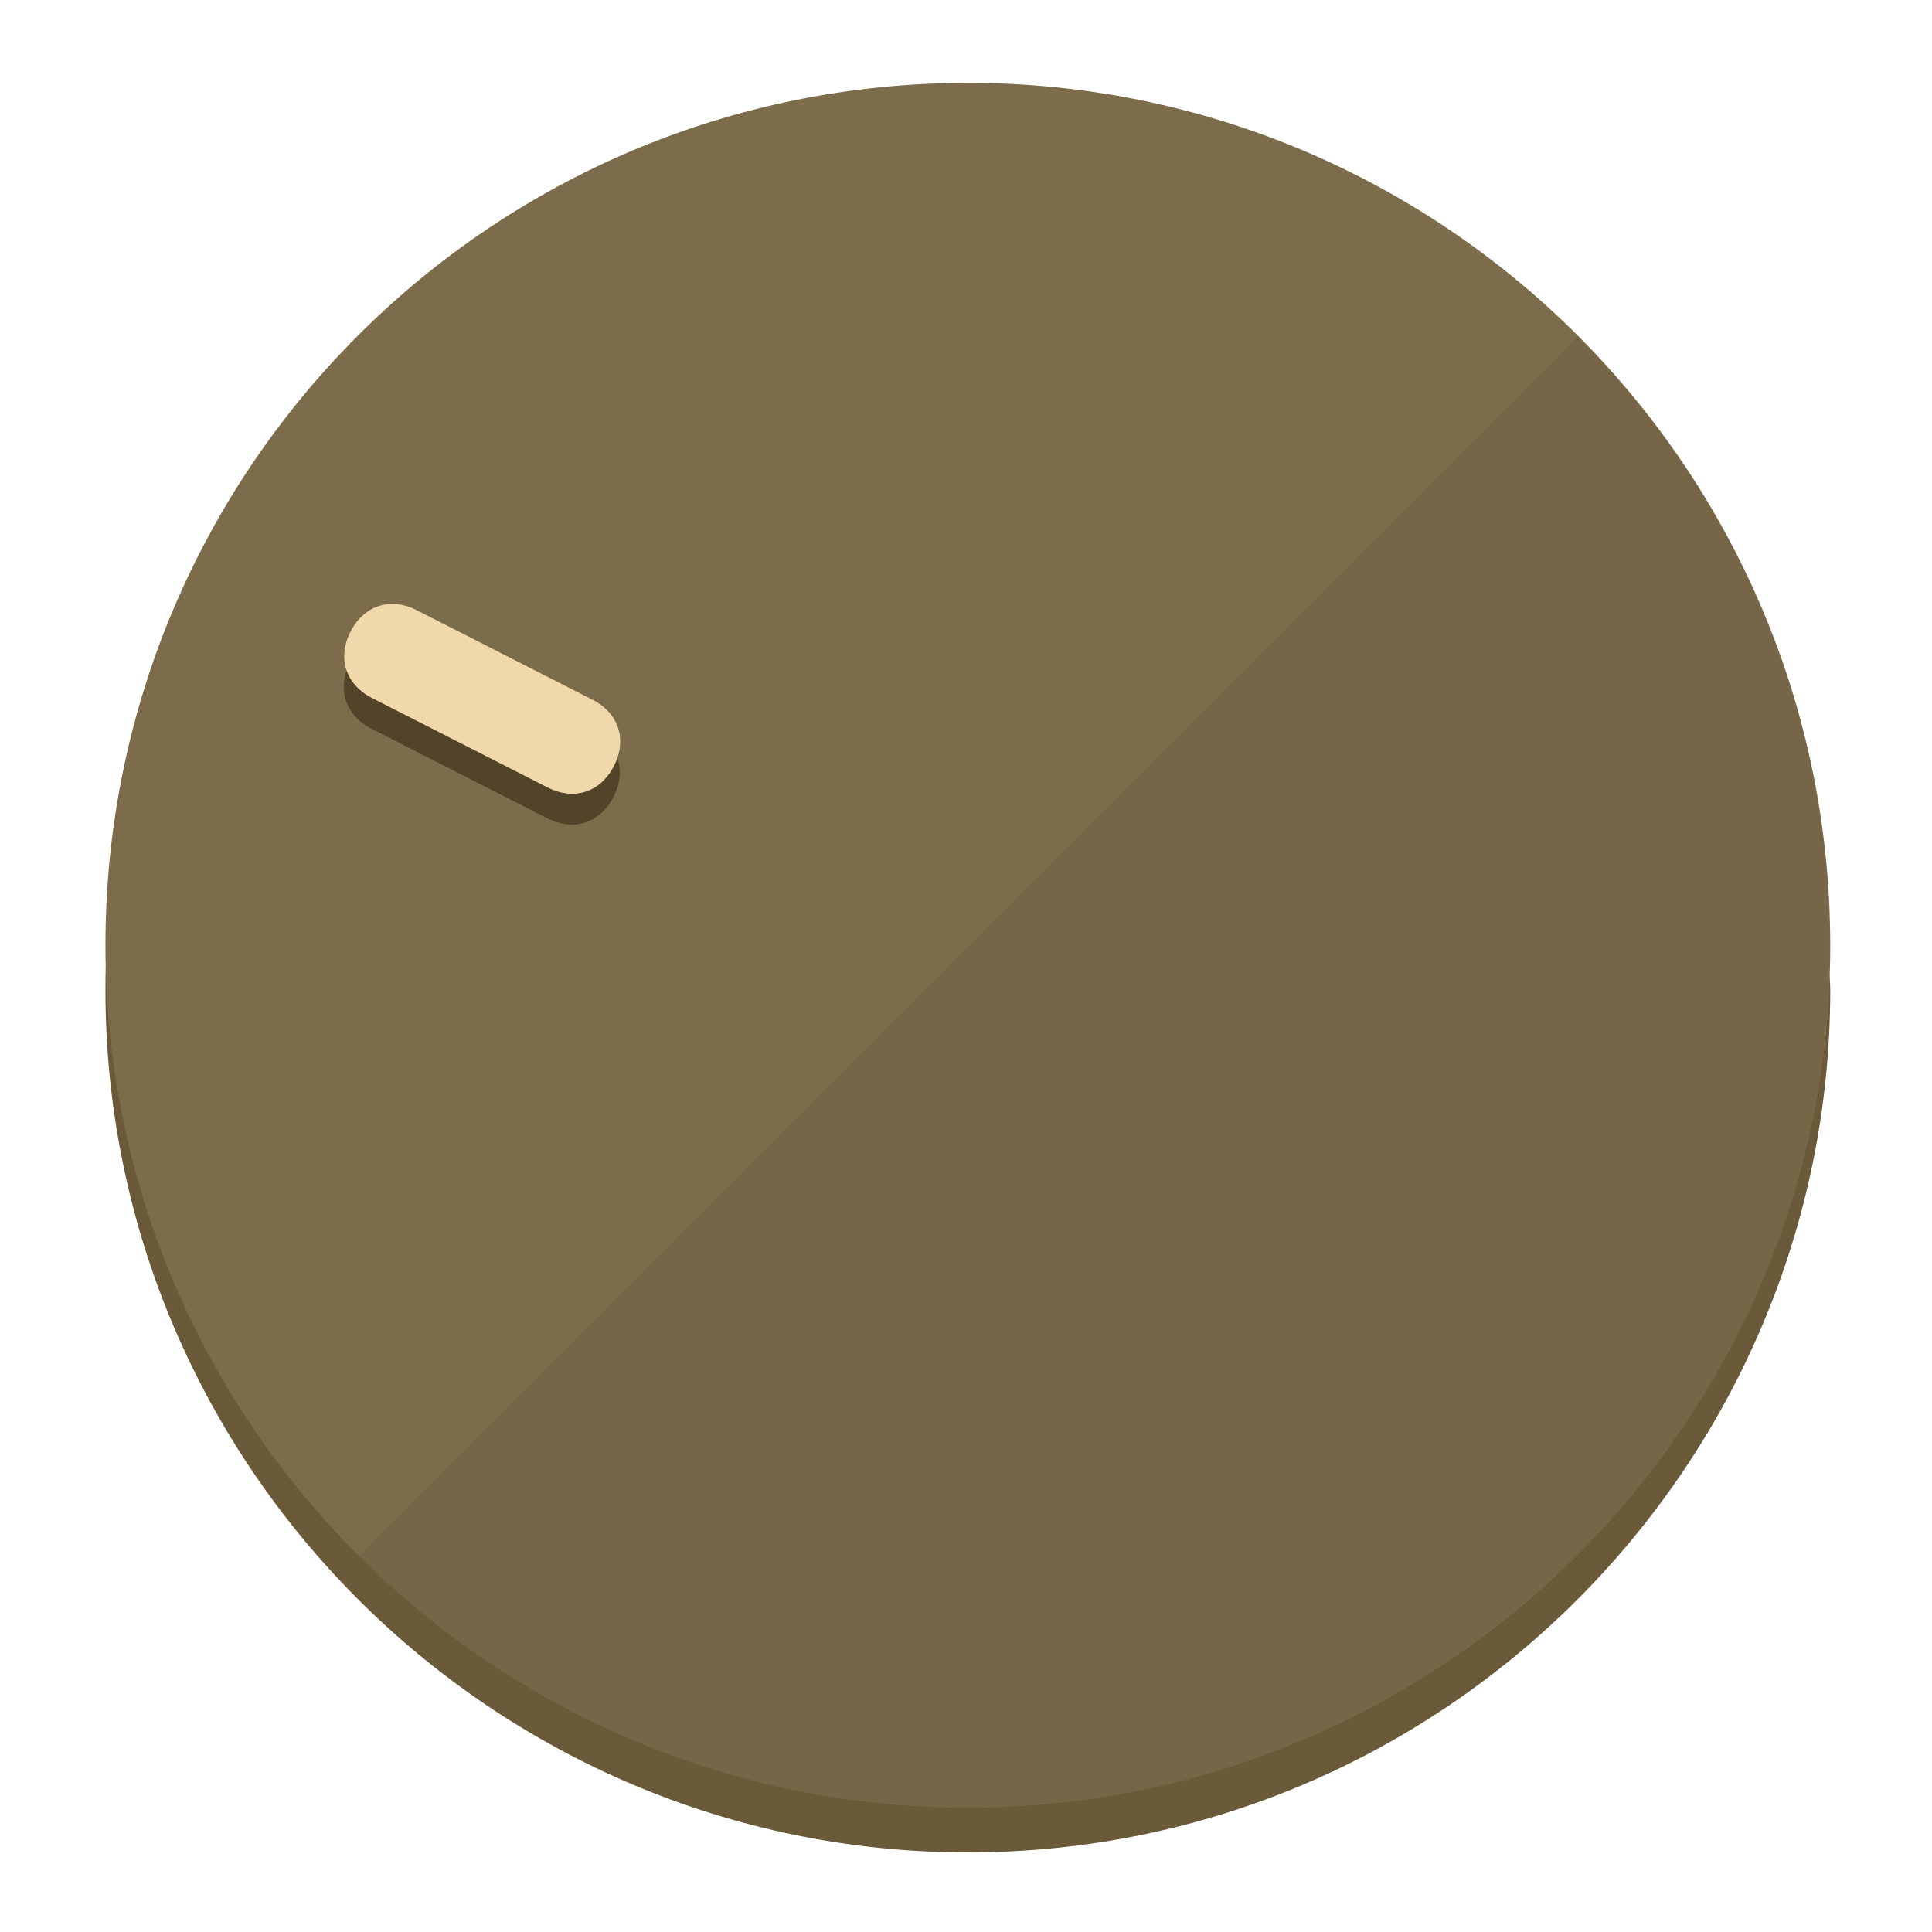
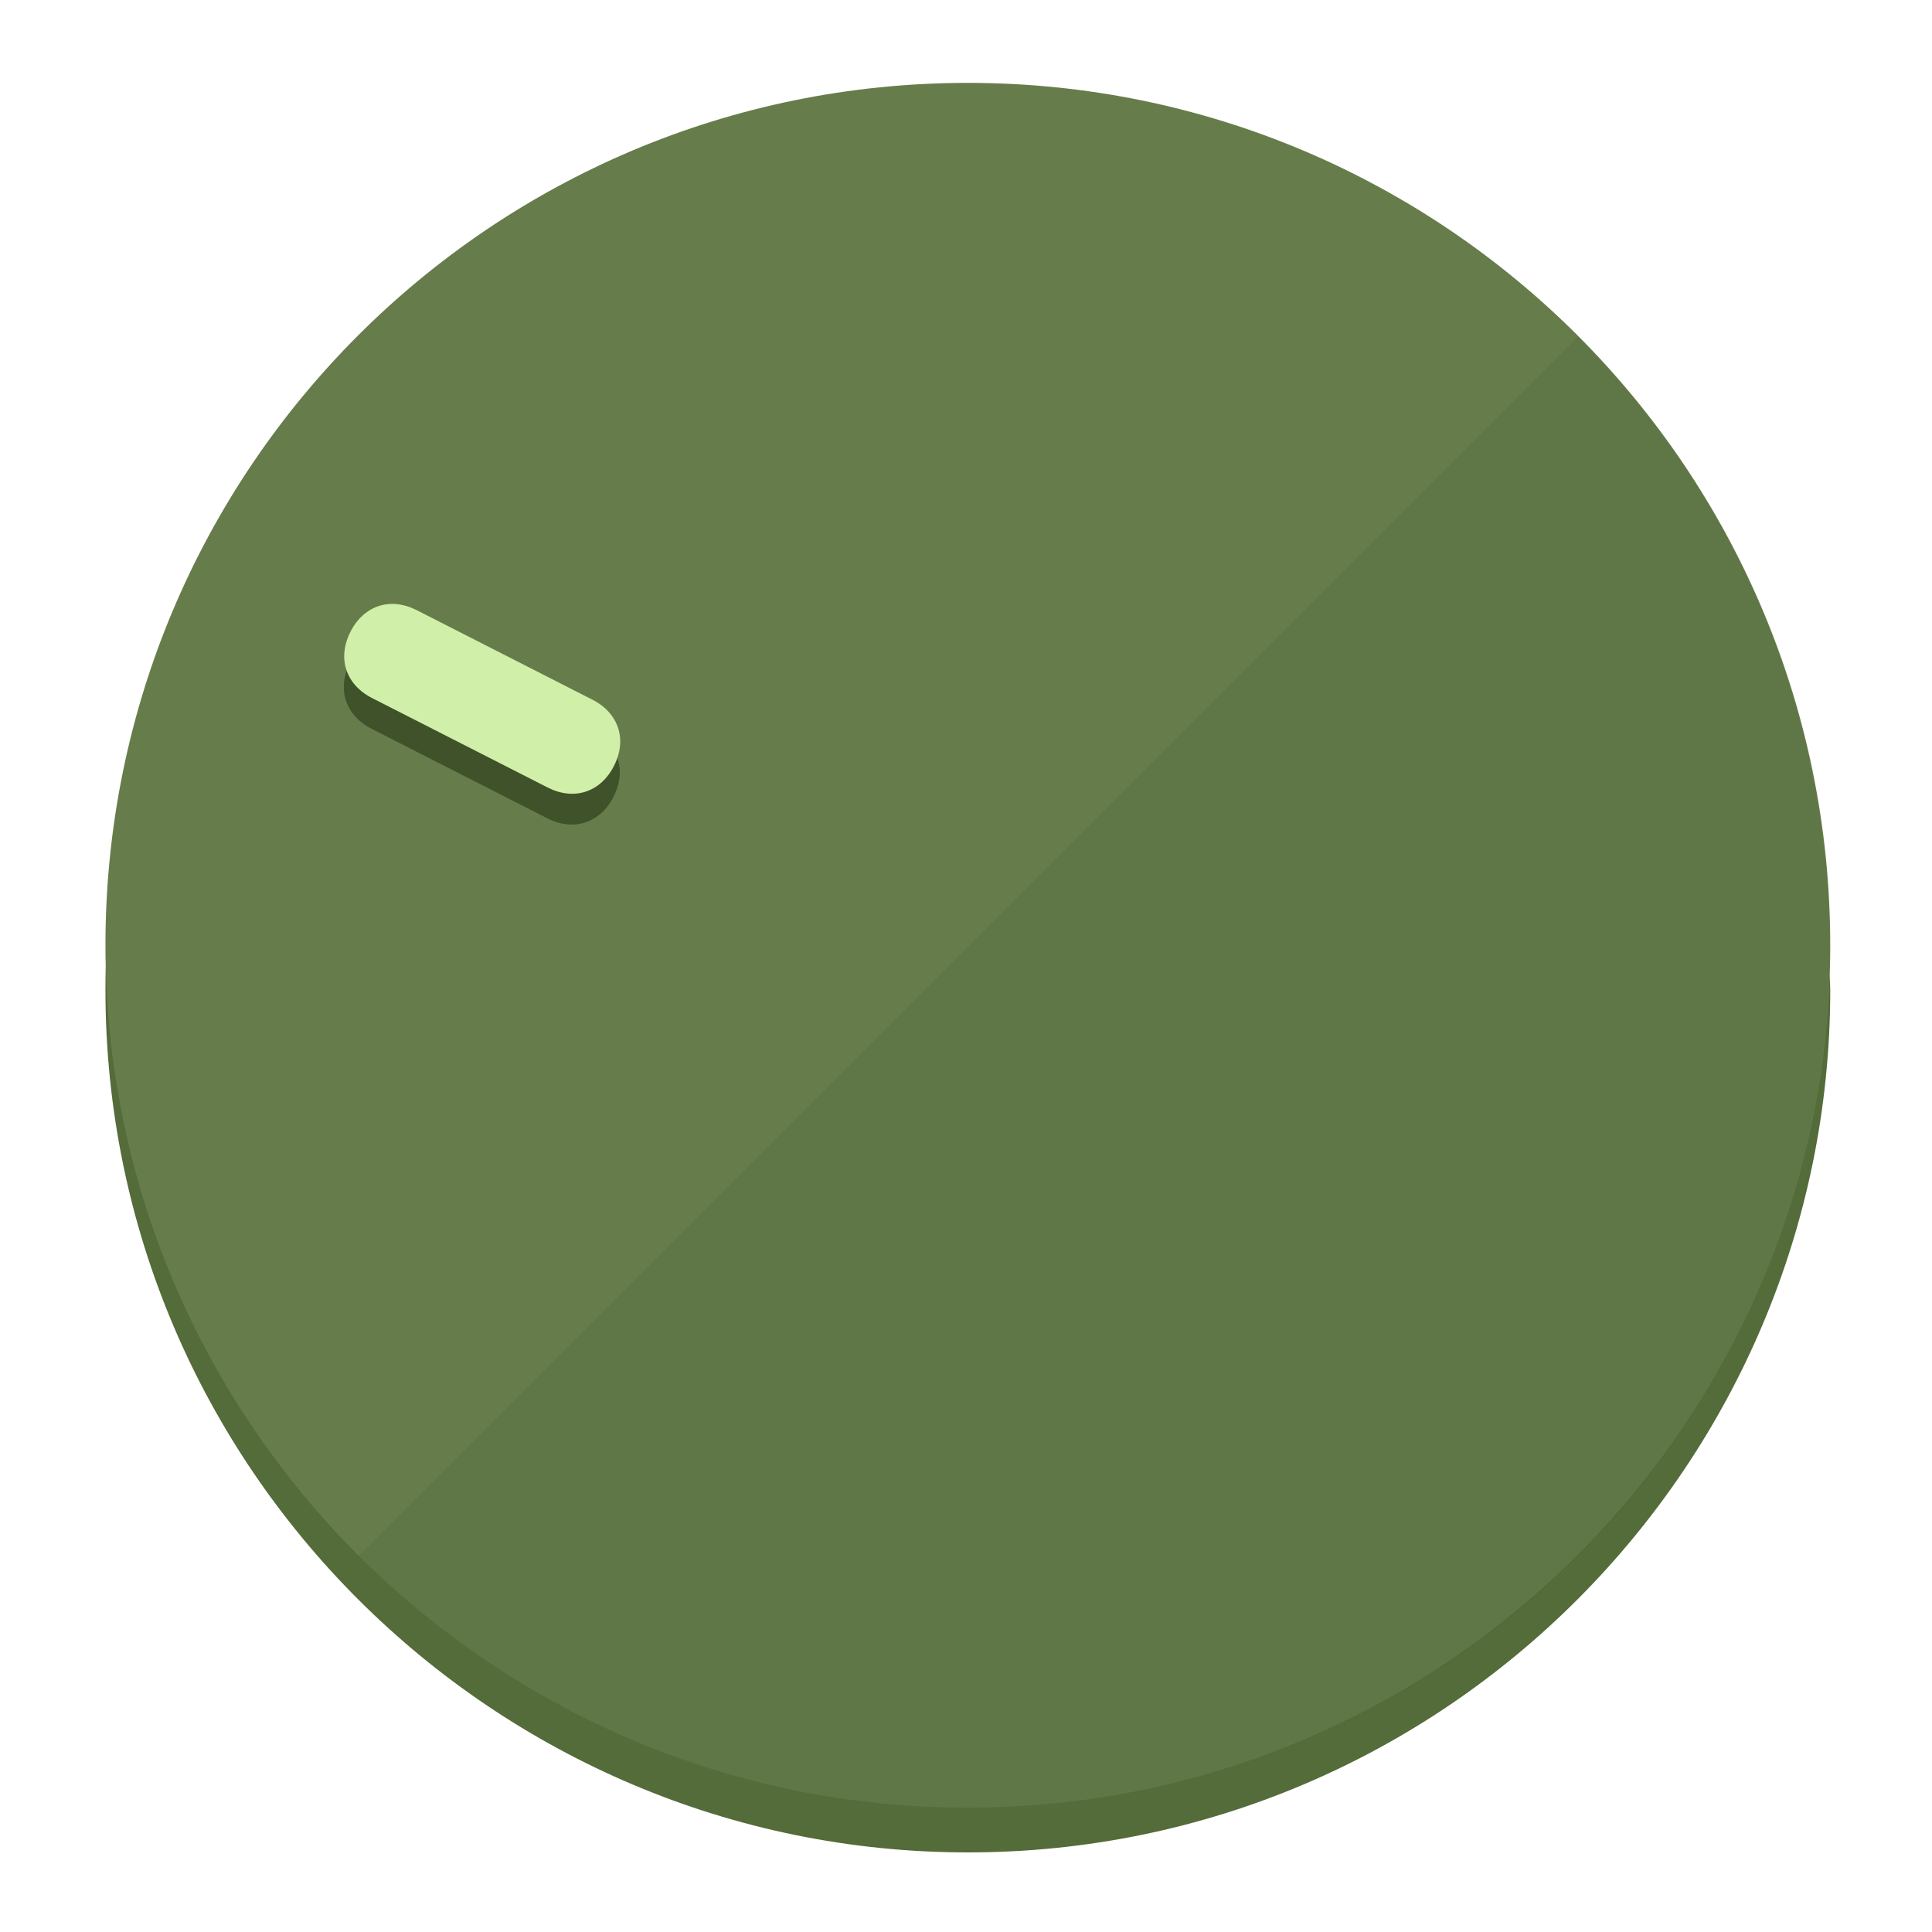
<svg xmlns="http://www.w3.org/2000/svg" height="120px" width="120px" version="1.1" id="Layer_1" viewBox="0 0 496.8 496.8" xml:space="preserve">
  <defs id="defs23" />
  <g id="g3158">
-     <path style="display:inline;fill:#6B5A3A;fill-opacity:1;stroke-width:1.584" d="m 248.875,445.92 c 116.582,0 212.89,-91.238 220.493,-205.286 0,5.069 1.267,8.87 1.267,13.939 0,121.651 -98.842,221.76 -221.76,221.76 -121.651,0 -221.76,-98.842 -221.76,-221.76 0,-5.069 0,-8.87 1.267,-13.939 7.603,114.048 103.91,205.286 220.493,205.286 z" id="path8" />
-     <circle style="display:inline;fill:#7D6C4B;fill-opacity:1;stroke-width:1.584" cx="248.875" cy="243.071" r="221.76" id="circle12" />
-     <path style="display:inline;fill:#524329;fill-opacity:0.154;stroke-width:1.587" d="m 405.744,86.606 c 86.308,86.308 86.308,227.193 0,313.5 -86.308,86.308 -227.193,86.308 -313.5,0" id="path14" />
+     <path style="display:inline;fill:#546B3A;fill-opacity:1;stroke-width:1.584" d="m 248.875,445.92 c 116.582,0 212.89,-91.238 220.493,-205.286 0,5.069 1.267,8.87 1.267,13.939 0,121.651 -98.842,221.76 -221.76,221.76 -121.651,0 -221.76,-98.842 -221.76,-221.76 0,-5.069 0,-8.87 1.267,-13.939 7.603,114.048 103.91,205.286 220.493,205.286 z" id="path8" />
+     <circle style="display:inline;fill:#667D4B;fill-opacity:1;stroke-width:1.584" cx="248.875" cy="243.071" r="221.76" id="circle12" />
+     <path style="display:inline;fill:#3F5229;fill-opacity:0.154;stroke-width:1.587" d="m 405.744,86.606 c 86.308,86.308 86.308,227.193 0,313.5 -86.308,86.308 -227.193,86.308 -313.5,0" id="path14" />
  </g>
  <g id="g3198">
    <circle style="display:none;fill:#000000;fill-opacity:0;stroke-width:1.584" cx="-104.232" cy="331.97" r="221.76" id="circle12-3" transform="rotate(-63)" />
-     <path style="display:inline;fill:#524329;fill-opacity:1;stroke-width:1.584" d="m 152.23,187.837 c 6.774,3.452 8.99,10.269 5.538,17.044 v 0 c -3.452,6.774 -10.269,8.99 -17.044,5.538 L 95.56,187.407 c -6.774,-3.452 -8.99,-10.269 -5.538,-17.044 v 0 c 3.452,-6.774 10.269,-8.99 17.044,-5.538 z" id="path3789" />
-     <path style="display:inline;fill:#F0D8AA;stroke-width:1.584" d="m 152.333,179.919 c 6.775,3.452 8.99,10.269 5.538,17.044 v 0 c -3.452,6.774 -10.269,8.99 -17.044,5.538 L 95.663,179.489 c -6.774,-3.452 -8.99,-10.269 -5.538,-17.044 v 0 c 3.452,-6.775 10.269,-8.99 17.044,-5.538 z" id="path915" />
+     <path style="display:inline;fill:#3F5229;fill-opacity:1;stroke-width:1.584" d="m 152.23,187.837 c 6.774,3.452 8.99,10.269 5.538,17.044 v 0 c -3.452,6.774 -10.269,8.99 -17.044,5.538 L 95.56,187.407 c -6.774,-3.452 -8.99,-10.269 -5.538,-17.044 v 0 c 3.452,-6.774 10.269,-8.99 17.044,-5.538 z" id="path3789" />
+     <path style="display:inline;fill:#D0F0AA;stroke-width:1.584" d="m 152.333,179.919 c 6.775,3.452 8.99,10.269 5.538,17.044 v 0 c -3.452,6.774 -10.269,8.99 -17.044,5.538 L 95.663,179.489 c -6.774,-3.452 -8.99,-10.269 -5.538,-17.044 v 0 c 3.452,-6.775 10.269,-8.99 17.044,-5.538 z" id="path915" />
  </g>
</svg>
